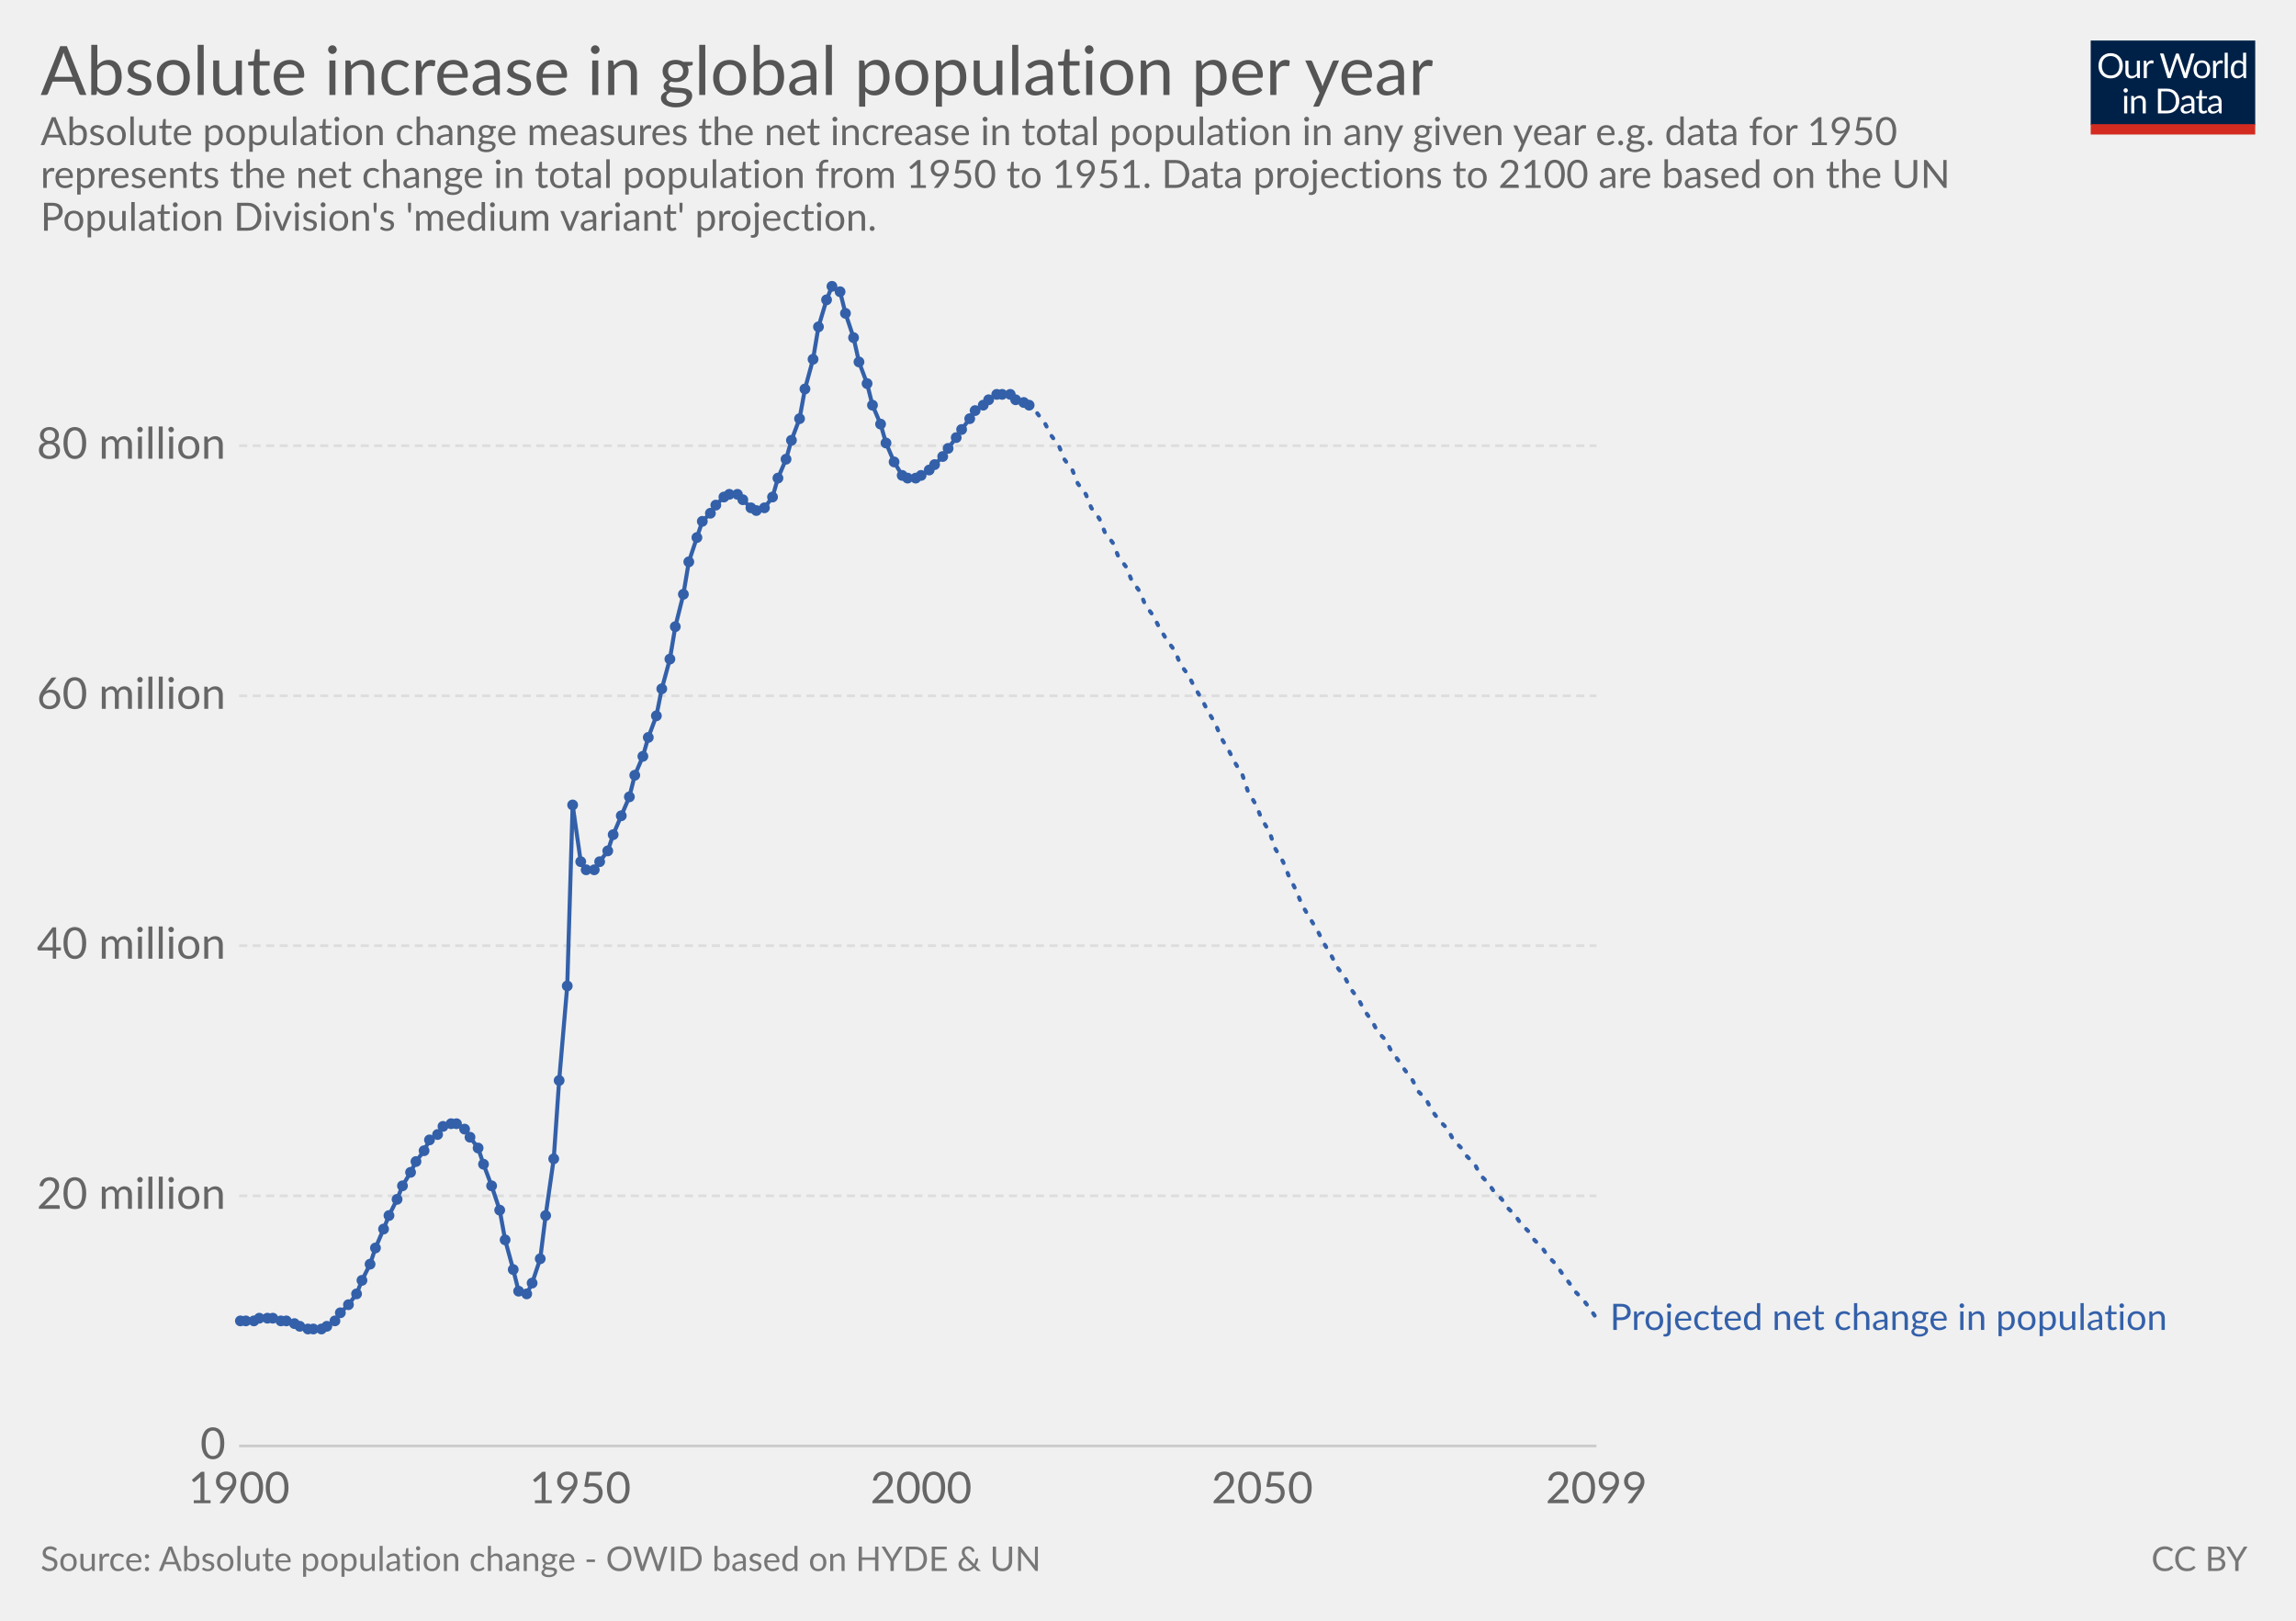
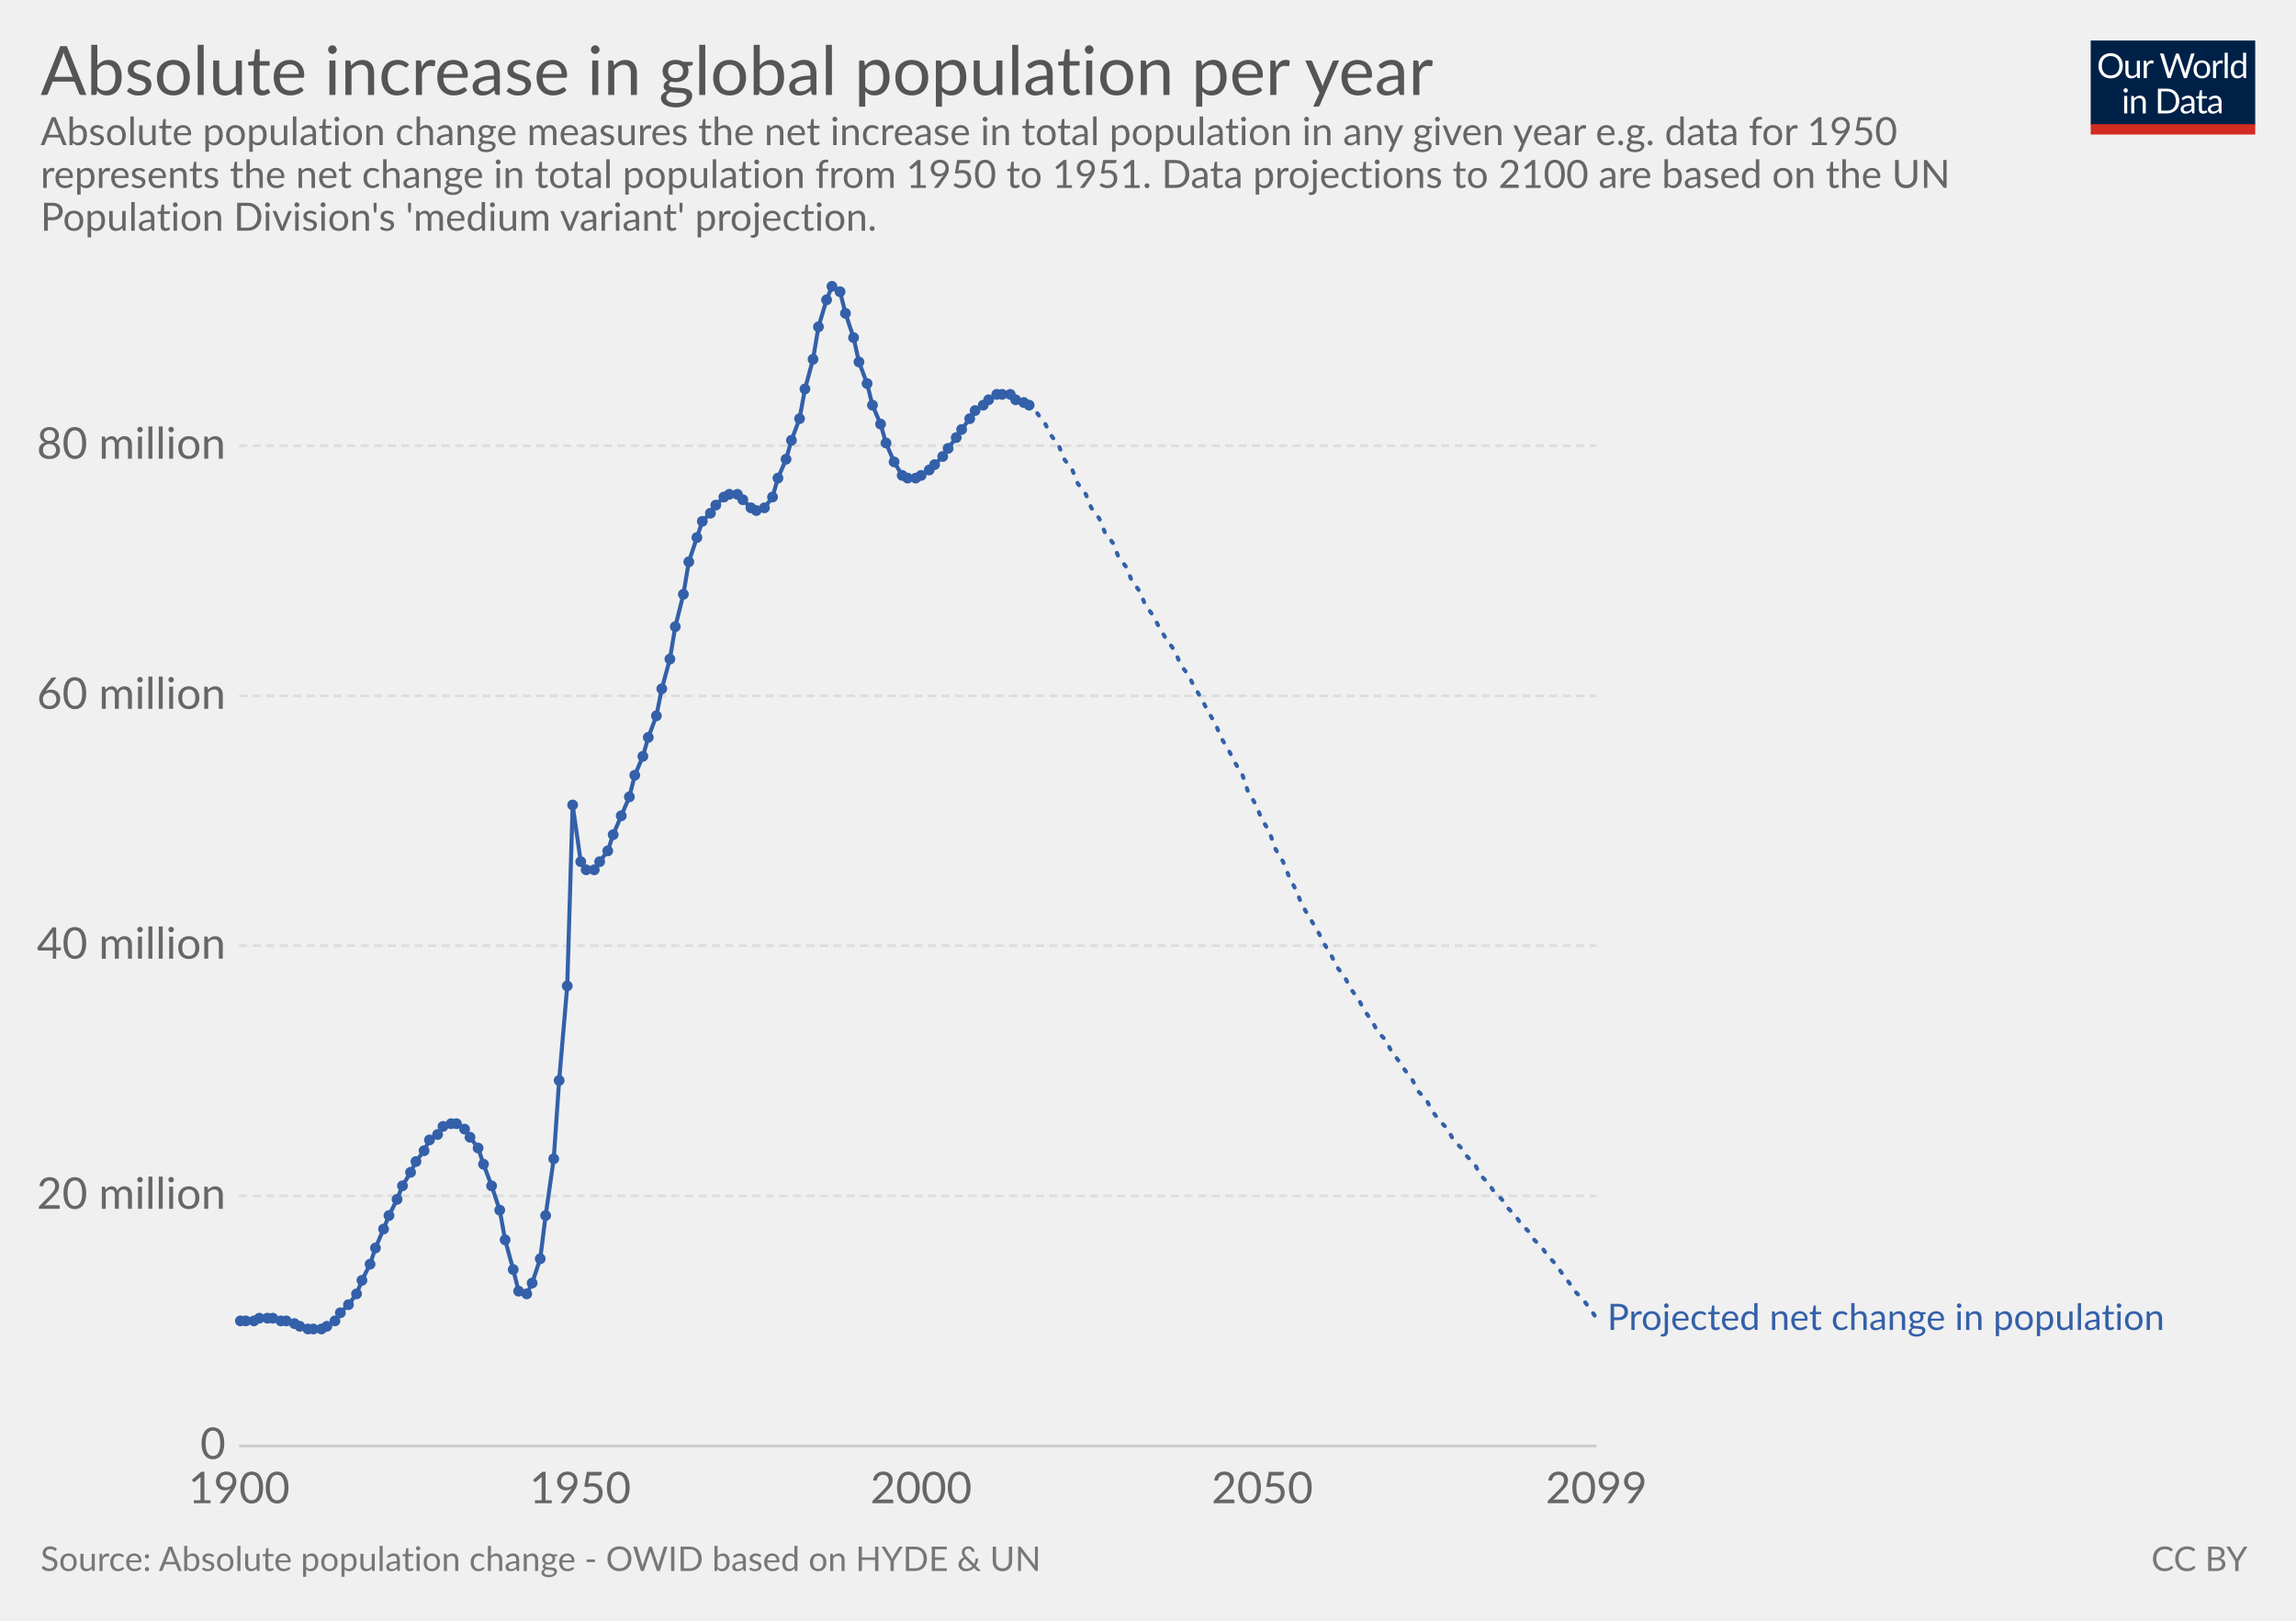
<svg xmlns="http://www.w3.org/2000/svg" version="1.1" style="font-family:Lato, 'Helvetica Neue', Helvetica, Arial, sans-serif;font-size:18px;background-color:white;text-rendering:optimizeLegibility;-webkit-font-smoothing:antialiased" width="850" height="600">
  <g class="HeaderView">
    <g transform="translate(774, 15) scale(0.29)">
      <svg width="210" height="120" viewBox="0 0 210 120" fill="none">
        <g clip-path="url(#clip0)">
          <path d="M0 0H210V107.89H0V0Z" fill="#002147" />
          <path d="M40.979 32.248C40.979 34.609 40.605 36.78 39.857 38.76C39.109 40.725 38.053 42.419 36.689 43.842C35.325 45.265 33.682 46.372 31.761 47.164C29.854 47.941 27.742 48.33 25.425 48.33C23.107 48.33 20.995 47.941 19.089 47.164C17.182 46.372 15.547 45.265 14.183 43.842C12.819 42.419 11.763 40.725 11.015 38.76C10.267 36.78 9.893 34.609 9.893 32.248C9.893 29.887 10.267 27.723 11.015 25.758C11.763 23.778 12.819 22.077 14.183 20.654C15.547 19.217 17.182 18.102 19.089 17.31C20.995 16.518 23.107 16.122 25.425 16.122C27.742 16.122 29.854 16.518 31.761 17.31C33.682 18.102 35.325 19.217 36.689 20.654C38.053 22.077 39.109 23.778 39.857 25.758C40.605 27.723 40.979 29.887 40.979 32.248ZM36.601 32.248C36.601 30.312 36.337 28.574 35.809 27.034C35.281 25.494 34.533 24.196 33.565 23.14C32.597 22.069 31.423 21.248 30.045 20.676C28.666 20.104 27.126 19.818 25.425 19.818C23.738 19.818 22.205 20.104 20.827 20.676C19.448 21.248 18.267 22.069 17.285 23.14C16.317 24.196 15.569 25.494 15.041 27.034C14.513 28.574 14.249 30.312 14.249 32.248C14.249 34.184 14.513 35.922 15.041 37.462C15.569 38.987 16.317 40.285 17.285 41.356C18.267 42.412 19.448 43.226 20.827 43.798C22.205 44.355 23.738 44.634 25.425 44.634C27.126 44.634 28.666 44.355 30.045 43.798C31.423 43.226 32.597 42.412 33.565 41.356C34.533 40.285 35.281 38.987 35.809 37.462C36.337 35.922 36.601 34.184 36.601 32.248ZM62.823 25.714V48H60.491C59.934 48 59.582 47.729 59.435 47.186L59.127 44.788C58.159 45.859 57.074 46.724 55.871 47.384C54.669 48.029 53.29 48.352 51.735 48.352C50.518 48.352 49.44 48.154 48.501 47.758C47.577 47.347 46.8 46.775 46.169 46.042C45.539 45.309 45.062 44.421 44.739 43.38C44.431 42.339 44.277 41.187 44.277 39.926V25.714H48.193V39.926C48.193 41.613 48.575 42.918 49.337 43.842C50.115 44.766 51.295 45.228 52.879 45.228C54.038 45.228 55.116 44.957 56.113 44.414C57.125 43.857 58.057 43.094 58.907 42.126V25.714H62.823ZM71.43 30.18C72.135 28.655 73 27.467 74.027 26.616C75.053 25.751 76.307 25.318 77.789 25.318C78.258 25.318 78.705 25.369 79.131 25.472C79.571 25.575 79.959 25.736 80.297 25.956L80.011 28.882C79.923 29.249 79.703 29.432 79.351 29.432C79.145 29.432 78.845 29.388 78.449 29.3C78.053 29.212 77.605 29.168 77.107 29.168C76.403 29.168 75.772 29.271 75.215 29.476C74.672 29.681 74.181 29.989 73.741 30.4C73.315 30.796 72.927 31.295 72.575 31.896C72.237 32.483 71.929 33.157 71.651 33.92V48H67.713V25.714H69.957C70.382 25.714 70.675 25.795 70.837 25.956C70.998 26.117 71.108 26.396 71.167 26.792L71.43 30.18ZM132.589 16.474L122.755 48H118.927L110.941 23.954C110.867 23.719 110.794 23.47 110.721 23.206C110.662 22.942 110.596 22.663 110.523 22.37C110.449 22.663 110.376 22.942 110.303 23.206C110.23 23.47 110.156 23.719 110.083 23.954L102.053 48H98.225L88.391 16.474H91.933C92.314 16.474 92.629 16.569 92.879 16.76C93.143 16.951 93.311 17.193 93.385 17.486L99.897 39.398C99.999 39.794 100.095 40.219 100.183 40.674C100.285 41.129 100.381 41.613 100.469 42.126C100.571 41.613 100.674 41.129 100.777 40.674C100.894 40.205 101.019 39.779 101.151 39.398L108.565 17.486C108.653 17.237 108.821 17.009 109.071 16.804C109.335 16.584 109.65 16.474 110.017 16.474H111.249C111.63 16.474 111.938 16.569 112.173 16.76C112.407 16.951 112.583 17.193 112.701 17.486L120.093 39.398C120.225 39.779 120.342 40.19 120.445 40.63C120.562 41.07 120.672 41.532 120.775 42.016C120.848 41.532 120.929 41.07 121.017 40.63C121.105 40.19 121.2 39.779 121.303 39.398L127.837 17.486C127.91 17.222 128.072 16.987 128.321 16.782C128.585 16.577 128.9 16.474 129.267 16.474H132.589ZM141.94 25.362C143.568 25.362 145.034 25.633 146.34 26.176C147.645 26.719 148.76 27.489 149.684 28.486C150.608 29.483 151.312 30.693 151.796 32.116C152.294 33.524 152.544 35.101 152.544 36.846C152.544 38.606 152.294 40.19 151.796 41.598C151.312 43.006 150.608 44.209 149.684 45.206C148.76 46.203 147.645 46.973 146.34 47.516C145.034 48.044 143.568 48.308 141.94 48.308C140.297 48.308 138.816 48.044 137.496 47.516C136.19 46.973 135.076 46.203 134.152 45.206C133.228 44.209 132.516 43.006 132.018 41.598C131.534 40.19 131.292 38.606 131.292 36.846C131.292 35.101 131.534 33.524 132.018 32.116C132.516 30.693 133.228 29.483 134.152 28.486C135.076 27.489 136.19 26.719 137.496 26.176C138.816 25.633 140.297 25.362 141.94 25.362ZM141.94 45.25C144.14 45.25 145.782 44.517 146.868 43.05C147.953 41.569 148.496 39.508 148.496 36.868C148.496 34.213 147.953 32.145 146.868 30.664C145.782 29.183 144.14 28.442 141.94 28.442C140.825 28.442 139.85 28.633 139.014 29.014C138.192 29.395 137.503 29.945 136.946 30.664C136.403 31.383 135.992 32.27 135.714 33.326C135.45 34.367 135.318 35.548 135.318 36.868C135.318 39.508 135.86 41.569 136.946 43.05C138.046 44.517 139.71 45.25 141.94 45.25ZM159.908 30.18C160.612 28.655 161.478 27.467 162.504 26.616C163.531 25.751 164.785 25.318 166.266 25.318C166.736 25.318 167.183 25.369 167.608 25.472C168.048 25.575 168.437 25.736 168.774 25.956L168.488 28.882C168.4 29.249 168.18 29.432 167.828 29.432C167.623 29.432 167.322 29.388 166.926 29.3C166.53 29.212 166.083 29.168 165.584 29.168C164.88 29.168 164.25 29.271 163.692 29.476C163.15 29.681 162.658 29.989 162.218 30.4C161.793 30.796 161.404 31.295 161.052 31.896C160.715 32.483 160.407 33.157 160.128 33.92V48H156.19V25.714H158.434C158.86 25.714 159.153 25.795 159.314 25.956C159.476 26.117 159.586 26.396 159.644 26.792L159.908 30.18ZM174.946 15.594V48H171.03V15.594H174.946ZM194.496 31.016C193.763 30.033 192.971 29.351 192.12 28.97C191.269 28.574 190.316 28.376 189.26 28.376C187.192 28.376 185.601 29.117 184.486 30.598C183.371 32.079 182.814 34.191 182.814 36.934C182.814 38.386 182.939 39.633 183.188 40.674C183.437 41.701 183.804 42.551 184.288 43.226C184.772 43.886 185.366 44.37 186.07 44.678C186.774 44.986 187.573 45.14 188.468 45.14C189.759 45.14 190.881 44.847 191.834 44.26C192.802 43.673 193.689 42.845 194.496 41.774V31.016ZM198.412 15.594V48H196.08C195.523 48 195.171 47.729 195.024 47.186L194.672 44.48C193.719 45.624 192.633 46.548 191.416 47.252C190.199 47.956 188.791 48.308 187.192 48.308C185.916 48.308 184.757 48.066 183.716 47.582C182.675 47.083 181.787 46.357 181.054 45.404C180.321 44.451 179.756 43.263 179.36 41.84C178.964 40.417 178.766 38.782 178.766 36.934C178.766 35.291 178.986 33.766 179.426 32.358C179.866 30.935 180.497 29.703 181.318 28.662C182.139 27.621 183.144 26.807 184.332 26.22C185.535 25.619 186.884 25.318 188.38 25.318C189.744 25.318 190.91 25.553 191.878 26.022C192.861 26.477 193.733 27.115 194.496 27.936V15.594H198.412ZM46.614 70.714V93H42.698V70.714H46.614ZM47.45 63.718C47.45 64.099 47.369 64.459 47.208 64.796C47.061 65.119 46.856 65.412 46.592 65.676C46.343 65.925 46.042 66.123 45.69 66.27C45.352 66.417 44.993 66.49 44.612 66.49C44.23 66.49 43.871 66.417 43.534 66.27C43.211 66.123 42.925 65.925 42.676 65.676C42.426 65.412 42.228 65.119 42.082 64.796C41.935 64.459 41.862 64.099 41.862 63.718C41.862 63.337 41.935 62.977 42.082 62.64C42.228 62.288 42.426 61.987 42.676 61.738C42.925 61.474 43.211 61.269 43.534 61.122C43.871 60.975 44.23 60.902 44.612 60.902C44.993 60.902 45.352 60.975 45.69 61.122C46.042 61.269 46.343 61.474 46.592 61.738C46.856 61.987 47.061 62.288 47.208 62.64C47.369 62.977 47.45 63.337 47.45 63.718ZM55.424 73.948C55.908 73.405 56.422 72.914 56.964 72.474C57.507 72.034 58.079 71.66 58.68 71.352C59.296 71.029 59.941 70.787 60.616 70.626C61.306 70.45 62.046 70.362 62.838 70.362C64.055 70.362 65.126 70.567 66.05 70.978C66.989 71.374 67.766 71.946 68.382 72.694C69.013 73.427 69.49 74.315 69.812 75.356C70.135 76.397 70.296 77.549 70.296 78.81V93H66.358V78.81C66.358 77.123 65.969 75.818 65.192 74.894C64.43 73.955 63.264 73.486 61.694 73.486C60.535 73.486 59.45 73.765 58.438 74.322C57.441 74.879 56.517 75.635 55.666 76.588V93H51.728V70.714H54.082C54.639 70.714 54.984 70.985 55.116 71.528L55.424 73.948ZM113.129 77.248C113.129 79.609 112.755 81.758 112.007 83.694C111.259 85.63 110.203 87.287 108.839 88.666C107.475 90.045 105.832 91.115 103.911 91.878C102.004 92.626 99.892 93 97.575 93H85.805V61.474H97.575C99.892 61.474 102.004 61.855 103.911 62.618C105.832 63.366 107.475 64.437 108.839 65.83C110.203 67.209 111.259 68.866 112.007 70.802C112.755 72.738 113.129 74.887 113.129 77.248ZM108.751 77.248C108.751 75.312 108.487 73.581 107.959 72.056C107.431 70.531 106.683 69.24 105.715 68.184C104.747 67.128 103.574 66.321 102.195 65.764C100.816 65.207 99.276 64.928 97.575 64.928H90.073V89.546H97.575C99.276 89.546 100.816 89.267 102.195 88.71C103.574 88.153 104.747 87.353 105.715 86.312C106.683 85.256 107.431 83.965 107.959 82.44C108.487 80.915 108.751 79.184 108.751 77.248ZM128.553 82.968C126.749 83.027 125.209 83.173 123.933 83.408C122.672 83.628 121.638 83.921 120.831 84.288C120.039 84.655 119.46 85.087 119.093 85.586C118.741 86.085 118.565 86.642 118.565 87.258C118.565 87.845 118.661 88.351 118.851 88.776C119.042 89.201 119.299 89.553 119.621 89.832C119.959 90.096 120.347 90.294 120.787 90.426C121.242 90.543 121.726 90.602 122.239 90.602C122.929 90.602 123.559 90.536 124.131 90.404C124.703 90.257 125.239 90.052 125.737 89.788C126.251 89.524 126.735 89.209 127.189 88.842C127.659 88.475 128.113 88.057 128.553 87.588V82.968ZM115.903 73.86C117.135 72.672 118.463 71.785 119.885 71.198C121.308 70.611 122.885 70.318 124.615 70.318C125.862 70.318 126.969 70.523 127.937 70.934C128.905 71.345 129.719 71.917 130.379 72.65C131.039 73.383 131.538 74.271 131.875 75.312C132.213 76.353 132.381 77.497 132.381 78.744V93H130.643C130.262 93 129.969 92.941 129.763 92.824C129.558 92.692 129.397 92.443 129.279 92.076L128.839 89.964C128.253 90.507 127.681 90.991 127.123 91.416C126.566 91.827 125.979 92.179 125.363 92.472C124.747 92.751 124.087 92.963 123.383 93.11C122.694 93.271 121.924 93.352 121.073 93.352C120.208 93.352 119.394 93.235 118.631 93C117.869 92.751 117.201 92.384 116.629 91.9C116.072 91.416 115.625 90.807 115.287 90.074C114.965 89.326 114.803 88.446 114.803 87.434C114.803 86.554 115.045 85.711 115.529 84.904C116.013 84.083 116.798 83.357 117.883 82.726C118.969 82.095 120.384 81.582 122.129 81.186C123.875 80.775 126.016 80.541 128.553 80.482V78.744C128.553 77.013 128.179 75.708 127.431 74.828C126.683 73.933 125.591 73.486 124.153 73.486C123.185 73.486 122.371 73.611 121.711 73.86C121.066 74.095 120.501 74.366 120.017 74.674C119.548 74.967 119.137 75.239 118.785 75.488C118.448 75.723 118.111 75.84 117.773 75.84C117.509 75.84 117.282 75.774 117.091 75.642C116.901 75.495 116.739 75.319 116.607 75.114L115.903 73.86ZM143.568 93.352C141.808 93.352 140.451 92.861 139.498 91.878C138.559 90.895 138.09 89.48 138.09 87.632V73.992H135.406C135.171 73.992 134.973 73.926 134.812 73.794C134.65 73.647 134.57 73.427 134.57 73.134V71.572L138.222 71.11L139.124 64.224C139.168 64.004 139.263 63.828 139.41 63.696C139.571 63.549 139.776 63.476 140.026 63.476H142.006V71.154H148.452V73.992H142.006V87.368C142.006 88.307 142.233 89.003 142.688 89.458C143.142 89.913 143.729 90.14 144.448 90.14C144.858 90.14 145.21 90.089 145.504 89.986C145.812 89.869 146.076 89.744 146.296 89.612C146.516 89.48 146.699 89.363 146.846 89.26C147.007 89.143 147.146 89.084 147.264 89.084C147.469 89.084 147.652 89.209 147.814 89.458L148.958 91.328C148.283 91.959 147.469 92.457 146.516 92.824C145.562 93.176 144.58 93.352 143.568 93.352ZM163.253 82.968C161.449 83.027 159.909 83.173 158.633 83.408C157.372 83.628 156.338 83.921 155.531 84.288C154.739 84.655 154.16 85.087 153.793 85.586C153.441 86.085 153.265 86.642 153.265 87.258C153.265 87.845 153.36 88.351 153.551 88.776C153.742 89.201 153.998 89.553 154.321 89.832C154.658 90.096 155.047 90.294 155.487 90.426C155.942 90.543 156.426 90.602 156.939 90.602C157.628 90.602 158.259 90.536 158.831 90.404C159.403 90.257 159.938 90.052 160.437 89.788C160.95 89.524 161.434 89.209 161.889 88.842C162.358 88.475 162.813 88.057 163.253 87.588V82.968ZM150.603 73.86C151.835 72.672 153.162 71.785 154.585 71.198C156.008 70.611 157.584 70.318 159.315 70.318C160.562 70.318 161.669 70.523 162.637 70.934C163.605 71.345 164.419 71.917 165.079 72.65C165.739 73.383 166.238 74.271 166.575 75.312C166.912 76.353 167.081 77.497 167.081 78.744V93H165.343C164.962 93 164.668 92.941 164.463 92.824C164.258 92.692 164.096 92.443 163.979 92.076L163.539 89.964C162.952 90.507 162.38 90.991 161.823 91.416C161.266 91.827 160.679 92.179 160.063 92.472C159.447 92.751 158.787 92.963 158.083 93.11C157.394 93.271 156.624 93.352 155.773 93.352C154.908 93.352 154.094 93.235 153.331 93C152.568 92.751 151.901 92.384 151.329 91.9C150.772 91.416 150.324 90.807 149.987 90.074C149.664 89.326 149.503 88.446 149.503 87.434C149.503 86.554 149.745 85.711 150.229 84.904C150.713 84.083 151.498 83.357 152.583 82.726C153.668 82.095 155.084 81.582 156.829 81.186C158.574 80.775 160.716 80.541 163.253 80.482V78.744C163.253 77.013 162.879 75.708 162.131 74.828C161.383 73.933 160.29 73.486 158.853 73.486C157.885 73.486 157.071 73.611 156.411 73.86C155.766 74.095 155.201 74.366 154.717 74.674C154.248 74.967 153.837 75.239 153.485 75.488C153.148 75.723 152.81 75.84 152.473 75.84C152.209 75.84 151.982 75.774 151.791 75.642C151.6 75.495 151.439 75.319 151.307 75.114L150.603 73.86Z" fill="white" />
          <rect y="106.789" width="210" height="13.211" fill="#D42B21" />
        </g>
        <defs>
          <clipPath id="clip0">
            <rect width="210" height="120" fill="white" />
          </clipPath>
        </defs>
      </svg>
    </g>
    <a href="https://ourworldindata.org/grapher/absolute-increase-global-population" target="_blank">
      <text font-size="25.20" x="15.0" y="35.2" fill="#555">
        <tspan x="15" y="35.16">Absolute increase in global population per year</tspan>
      </text>
    </a>
    <text font-size="14.40" x="15.0" y="53.7" fill="#666">
      <tspan x="15" y="53.72">Absolute population change measures the net increase in total population in any given year e.g. data for 1950</tspan>
      <tspan x="15" y="69.56">represents the net change in total population from 1950 to 1951. Data projections to 2100 are based on the UN</tspan>
      <tspan x="15" y="85.4">Population Division's 'medium variant' projection.</tspan>
    </text>
  </g>
  <g class="LineChart">
    <defs>
-       <clipPath id="boundsClip-3">
+       <clipPath id="boundsClip-1">
        <rect x="78.526" y="0" width="830" height="901.8" />
      </clipPath>
    </defs>
    <g class="AxisBoxView">
      <g class="HorizontalAxis">
        <text x="88.5" y="556.5" fill="#666" text-anchor="middle" font-size="16.2">1900</text>
        <text x="214.8" y="556.5" fill="#666" text-anchor="middle" font-size="16.2">1950</text>
        <text x="341" y="556.5" fill="#666" text-anchor="middle" font-size="16.2">2000</text>
        <text x="467.3" y="556.5" fill="#666" text-anchor="middle" font-size="16.2">2050</text>
        <text x="591" y="556.5" fill="#666" text-anchor="middle" font-size="16.2">2099</text>
      </g>
      <g class="VerticalAxis">
        <text x="83.53" y="535.3" fill="#666" dominant-baseline="middle" text-anchor="end" font-size="16.2">0</text>
        <text x="83.53" y="442.7" fill="#666" dominant-baseline="middle" text-anchor="end" font-size="16.2">20 million</text>
        <text x="83.53" y="350.1" fill="#666" dominant-baseline="middle" text-anchor="end" font-size="16.2">40 million</text>
        <text x="83.53" y="257.6" fill="#666" dominant-baseline="middle" text-anchor="end" font-size="16.2">60 million</text>
        <text x="83.53" y="165" fill="#666" dominant-baseline="middle" text-anchor="end" font-size="16.2">80 million</text>
      </g>
      <g class="AxisGridLines">
        <line x1="88.53" y1="535.3" x2="591.02" y2="535.3" stroke="#ccc" />
        <line x1="88.53" y1="442.7" x2="591.02" y2="442.7" stroke="#ddd" stroke-dasharray="3,2" />
        <line x1="88.53" y1="350.1" x2="591.02" y2="350.1" stroke="#ddd" stroke-dasharray="3,2" />
        <line x1="88.53" y1="257.6" x2="591.02" y2="257.6" stroke="#ddd" stroke-dasharray="3,2" />
        <line x1="88.53" y1="165" x2="591.02" y2="165" stroke="#ddd" stroke-dasharray="3,2" />
      </g>
    </g>
-     <g clip-path="url(#boundsClip-3)">
-       <g class="HeightedLegend">
+     <g clip-path="url(#boundsClip-1)">
+       <g class="HeightedLegend" style="cursor:default">
        <g class="legendMark">
          <rect x="591.02" y="481.55" width="243.98" height="13.5" fill="#fff" opacity="0" />
-           <text font-size="13.50" x="596.0" y="492.4" fill="#3360a9">
-             <tspan x="596.02" y="492.35">Projected net change in population</tspan>
+           <text font-size="13.50" x="595.0" y="492.4" fill="#3360a9">
+             <tspan x="595.02" y="492.35">Projected net change in population</tspan>
          </text>
        </g>
      </g>
      <g class="Lines">
        <rect x="89" y="106" width="502" height="430" fill="rgba(255,255,255,0)" opacity="0" />
        <g class="key-World_0">
          <path stroke="#3360a9" stroke-linecap="round" d="M89 489L91 489L94 489L96 488L99 488L101 488L104 489L106 489L109 490L111 491L114 492L116 492L119 492L121 491L124 489L126 486L129 483L132 479L134 474L137 468L139 462L142 455L144 450L147 444L149 439L152 434L154 430L157 426L159 422L162 420L164 417L167 416L169 416L172 418L174 421L177 425L179 431L182 439L185 448L187 459L190 470L192 478L195 479L197 475L200 466L202 450L205 429L207 400L210 365L212 298L215 319L217 322L220 322L222 319L225 315L227 309L230 302L233 295L235 287L238 280L240 273L243 265L245 255L248 244L250 232L253 220L255 208L258 199L260 193L263 190L265 187L268 184L270 183L273 183L275 185L278 188L280 189L283 188L286 184L288 177L291 170L293 163L296 155L298 144L301 133L303 121L306 111L308 106L311 108L313 116L316 125L318 134L321 142L323 150L326 157L328 164L331 171L334 176L336 177L339 177L341 176L344 174L346 172L349 169L351 166L354 162L356 159L359 155L361 152L364 150L366 148L369 146L371 146L374 146L376 148L379 149L381 150" fill="none" stroke-width="1.5" />
          <g fill="#3360a9">
            <circle cx="89" cy="489" r="2" />
            <circle cx="91" cy="489" r="2" />
            <circle cx="94" cy="489" r="2" />
            <circle cx="96" cy="488" r="2" />
            <circle cx="99" cy="488" r="2" />
            <circle cx="101" cy="488" r="2" />
            <circle cx="104" cy="489" r="2" />
            <circle cx="106" cy="489" r="2" />
            <circle cx="109" cy="490" r="2" />
            <circle cx="111" cy="491" r="2" />
            <circle cx="114" cy="492" r="2" />
            <circle cx="116" cy="492" r="2" />
            <circle cx="119" cy="492" r="2" />
            <circle cx="121" cy="491" r="2" />
            <circle cx="124" cy="489" r="2" />
            <circle cx="126" cy="486" r="2" />
            <circle cx="129" cy="483" r="2" />
            <circle cx="132" cy="479" r="2" />
            <circle cx="134" cy="474" r="2" />
            <circle cx="137" cy="468" r="2" />
            <circle cx="139" cy="462" r="2" />
            <circle cx="142" cy="455" r="2" />
            <circle cx="144" cy="450" r="2" />
            <circle cx="147" cy="444" r="2" />
            <circle cx="149" cy="439" r="2" />
            <circle cx="152" cy="434" r="2" />
            <circle cx="154" cy="430" r="2" />
            <circle cx="157" cy="426" r="2" />
            <circle cx="159" cy="422" r="2" />
            <circle cx="162" cy="420" r="2" />
            <circle cx="164" cy="417" r="2" />
            <circle cx="167" cy="416" r="2" />
            <circle cx="169" cy="416" r="2" />
            <circle cx="172" cy="418" r="2" />
            <circle cx="174" cy="421" r="2" />
            <circle cx="177" cy="425" r="2" />
            <circle cx="179" cy="431" r="2" />
            <circle cx="182" cy="439" r="2" />
            <circle cx="185" cy="448" r="2" />
            <circle cx="187" cy="459" r="2" />
            <circle cx="190" cy="470" r="2" />
            <circle cx="192" cy="478" r="2" />
            <circle cx="195" cy="479" r="2" />
            <circle cx="197" cy="475" r="2" />
            <circle cx="200" cy="466" r="2" />
            <circle cx="202" cy="450" r="2" />
            <circle cx="205" cy="429" r="2" />
            <circle cx="207" cy="400" r="2" />
            <circle cx="210" cy="365" r="2" />
            <circle cx="212" cy="298" r="2" />
            <circle cx="215" cy="319" r="2" />
            <circle cx="217" cy="322" r="2" />
            <circle cx="220" cy="322" r="2" />
            <circle cx="222" cy="319" r="2" />
            <circle cx="225" cy="315" r="2" />
            <circle cx="227" cy="309" r="2" />
            <circle cx="230" cy="302" r="2" />
            <circle cx="233" cy="295" r="2" />
            <circle cx="235" cy="287" r="2" />
            <circle cx="238" cy="280" r="2" />
            <circle cx="240" cy="273" r="2" />
            <circle cx="243" cy="265" r="2" />
            <circle cx="245" cy="255" r="2" />
            <circle cx="248" cy="244" r="2" />
            <circle cx="250" cy="232" r="2" />
            <circle cx="253" cy="220" r="2" />
            <circle cx="255" cy="208" r="2" />
            <circle cx="258" cy="199" r="2" />
            <circle cx="260" cy="193" r="2" />
            <circle cx="263" cy="190" r="2" />
            <circle cx="265" cy="187" r="2" />
            <circle cx="268" cy="184" r="2" />
            <circle cx="270" cy="183" r="2" />
            <circle cx="273" cy="183" r="2" />
            <circle cx="275" cy="185" r="2" />
            <circle cx="278" cy="188" r="2" />
            <circle cx="280" cy="189" r="2" />
            <circle cx="283" cy="188" r="2" />
            <circle cx="286" cy="184" r="2" />
            <circle cx="288" cy="177" r="2" />
            <circle cx="291" cy="170" r="2" />
            <circle cx="293" cy="163" r="2" />
            <circle cx="296" cy="155" r="2" />
            <circle cx="298" cy="144" r="2" />
            <circle cx="301" cy="133" r="2" />
            <circle cx="303" cy="121" r="2" />
            <circle cx="306" cy="111" r="2" />
            <circle cx="308" cy="106" r="2" />
            <circle cx="311" cy="108" r="2" />
            <circle cx="313" cy="116" r="2" />
            <circle cx="316" cy="125" r="2" />
            <circle cx="318" cy="134" r="2" />
            <circle cx="321" cy="142" r="2" />
            <circle cx="323" cy="150" r="2" />
            <circle cx="326" cy="157" r="2" />
            <circle cx="328" cy="164" r="2" />
            <circle cx="331" cy="171" r="2" />
            <circle cx="334" cy="176" r="2" />
            <circle cx="336" cy="177" r="2" />
            <circle cx="339" cy="177" r="2" />
            <circle cx="341" cy="176" r="2" />
            <circle cx="344" cy="174" r="2" />
            <circle cx="346" cy="172" r="2" />
            <circle cx="349" cy="169" r="2" />
            <circle cx="351" cy="166" r="2" />
            <circle cx="354" cy="162" r="2" />
            <circle cx="356" cy="159" r="2" />
            <circle cx="359" cy="155" r="2" />
            <circle cx="361" cy="152" r="2" />
            <circle cx="364" cy="150" r="2" />
            <circle cx="366" cy="148" r="2" />
            <circle cx="369" cy="146" r="2" />
            <circle cx="371" cy="146" r="2" />
            <circle cx="374" cy="146" r="2" />
            <circle cx="376" cy="148" r="2" />
            <circle cx="379" cy="149" r="2" />
            <circle cx="381" cy="150" r="2" />
          </g>
        </g>
        <g class="key-World_1">
          <path stroke="#3360a9" stroke-linecap="round" d="M384 153L387 157L389 161L392 165L394 170L397 174L399 179L402 183L404 188L407 192L409 197L412 201L414 206L417 210L419 215L422 219L424 224L427 228L429 232L432 237L435 241L437 246L440 250L442 254L445 259L447 263L450 268L452 273L455 278L457 282L460 287L462 293L465 298L467 303L470 308L472 314L475 319L477 324L480 330L482 335L485 340L488 345L490 349L493 354L495 358L498 362L500 366L503 370L505 374L508 378L510 382L513 385L515 389L518 393L520 396L523 400L525 404L528 407L530 411L533 415L536 418L538 422L541 425L543 428L546 431L548 435L551 438L553 441L556 444L558 447L561 450L563 453L566 456L568 459L571 462L573 465L576 468L578 471L581 475L583 478L586 481L589 485L591 488" fill="none" stroke-width="1.5" stroke-dasharray="1,4" />
        </g>
      </g>
    </g>
  </g>
  <g class="SourcesFooter" style="fill:#777">
    <g class="clickable" style="fill:#777">
      <text font-size="12.60" x="15.0" y="581.6">
        <tspan x="15" y="581.58">Source: Absolute population change - OWID based on HYDE &amp; UN</tspan>
      </text>
    </g>
    <text font-size="12.60" x="796.4" y="581.6">
      <tspan x="796.444" y="581.58">
        <a style="fill: #777;" class="cclogo" href="http://creativecommons.org/licenses/by/4.0/deed.en_US" target="_blank">CC BY</a>
      </tspan>
    </text>
  </g>
</svg>
